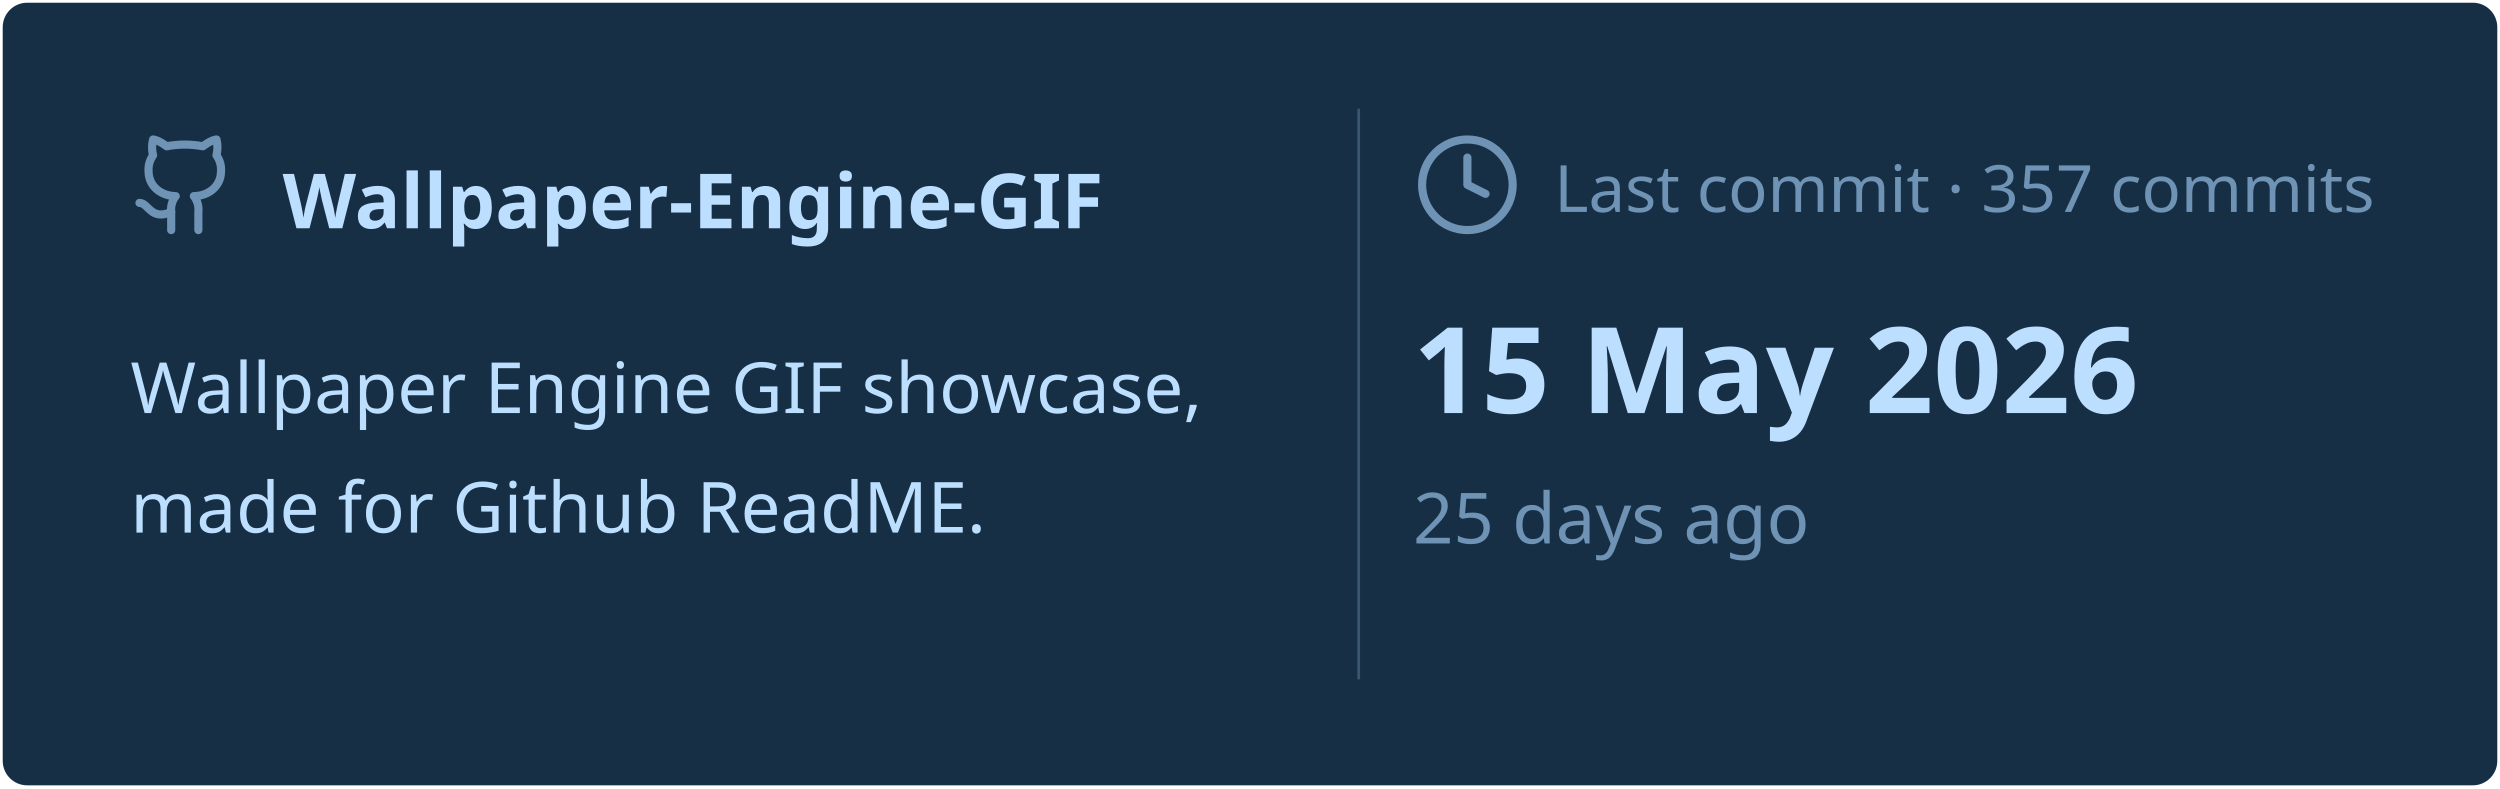
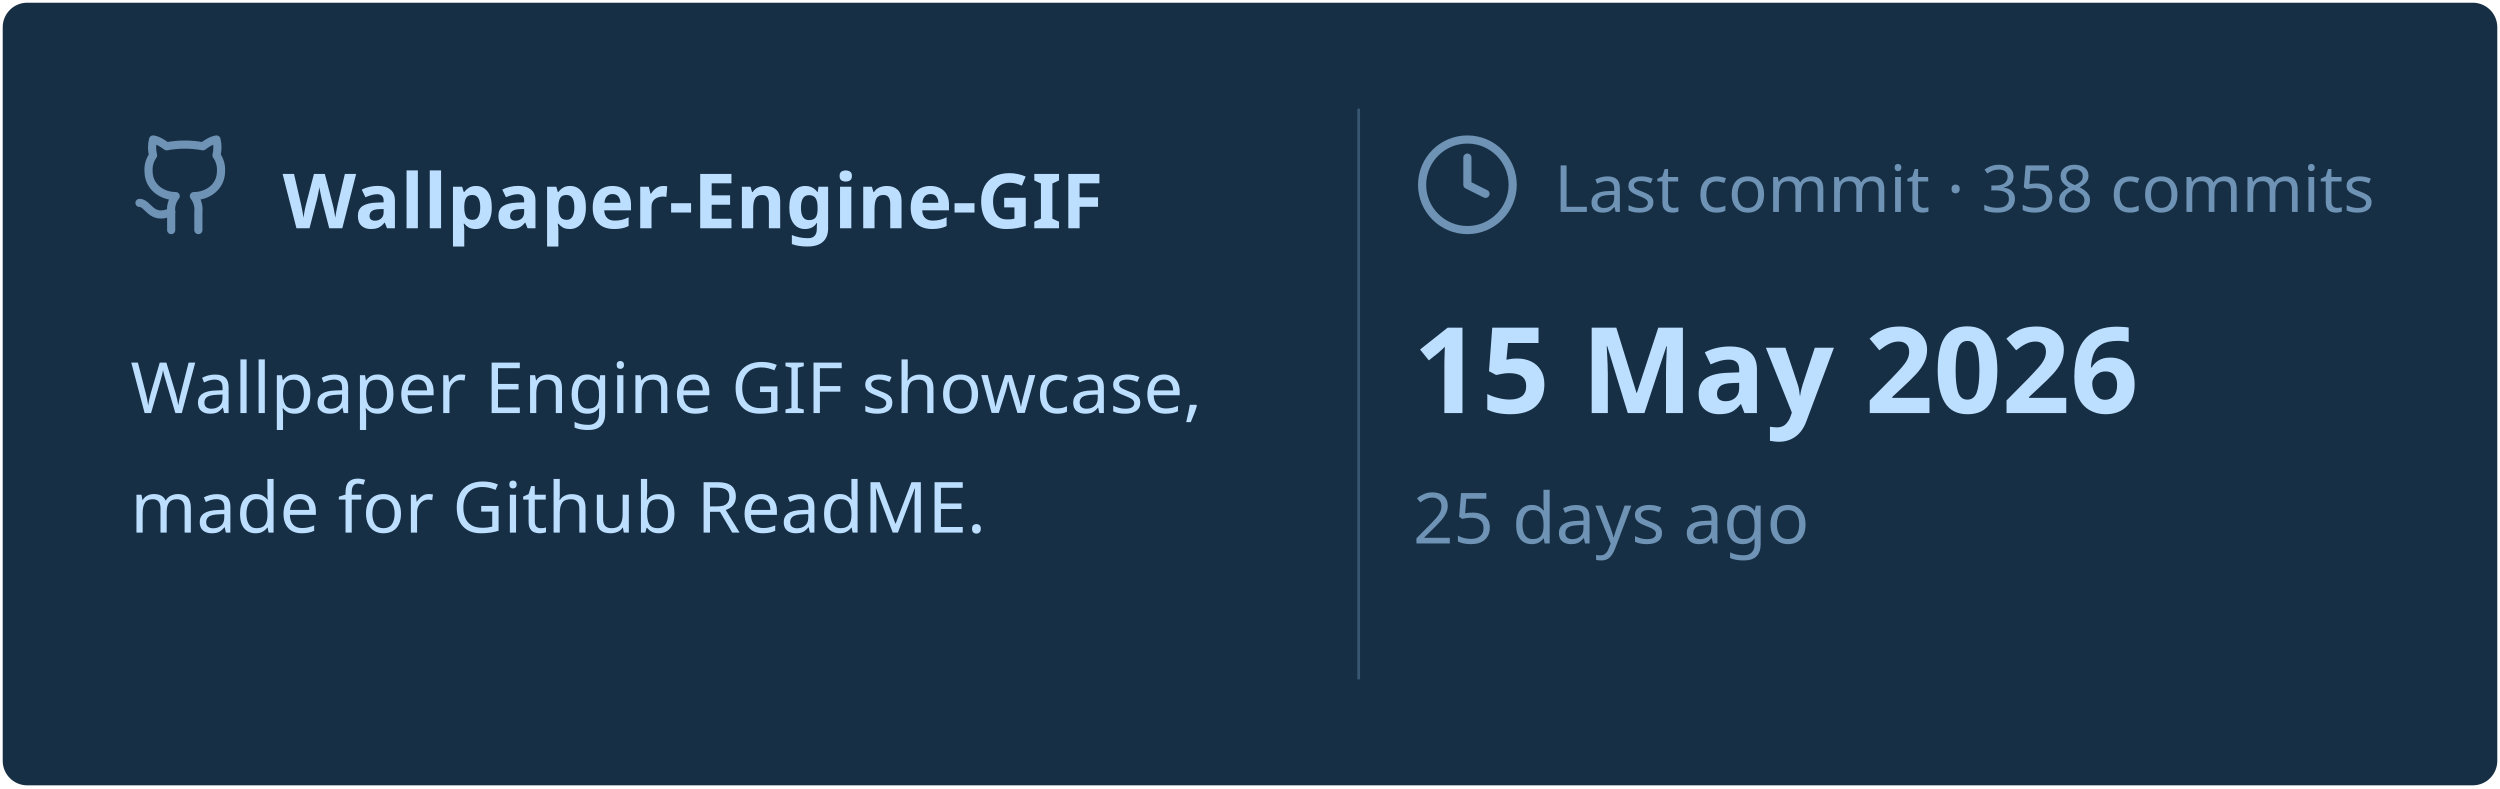
<svg xmlns="http://www.w3.org/2000/svg" viewBox="0 0 460 145" width="460px" height="145px">
  <rect stroke="#000000" stroke-opacity="0" fill="#172F45" rx="4.5" x="0.5" y="0.5" width="459" height="144" />
  <g transform="translate(24, 42)">
    <svg x="0" y="-18" width="20" height="20" viewBox="0 0 24 24" fill="none" stroke="#6E93B5" stroke-width="1.8" stroke-linecap="round" stroke-linejoin="round">
      <path d="M15 22v-4a4.8 4.8 0 0 0-1-3.5c3 0 6-2 6-5.5.08-1.25-.27-2.48-1-3.5.28-1.15.28-2.35 0-3.5 0 0-1 0-3 1.5-2.64-.5-5.36-.5-8 0C6 2 5 2 5 2c-.3 1.15-.3 2.35 0 3.5A5.403 5.403 0 0 0 4 9c0 3.5 3 5.5 6 5.5-.39.49-.68 1.05-.85 1.65-.17.6-.22 1.23-.15 1.85v4" />
      <path d="M9 18c-4.51 2-5-2-7-2" />
    </svg>
    <text x="28" y="0" font-family="&quot;Segoe UI&quot;, Ubuntu, sans-serif" font-size="14" font-weight="700" fill="#BDDFFF">Wallpaper-Engine-GIF</text>
  </g>
  <text x="24" y="76" font-family="&quot;Segoe UI&quot;, Ubuntu, sans-serif" font-size="13" font-weight="400" fill="#BDDFFF">Wallpaper Engine GIF showcase,</text>
  <text x="24" y="98" font-family="&quot;Segoe UI&quot;, Ubuntu, sans-serif" font-size="13" font-weight="400" fill="#BDDFFF">made for Github ReadME.</text>
  <line x1="250" y1="20" x2="250" y2="125" stroke="#6E93B5" stroke-width="0.5" stroke-opacity="0.4" />
  <svg x="260" y="24" width="20" height="20" viewBox="0 0 24 24" fill="none" stroke="#6E93B5" stroke-width="1.8" stroke-linecap="round" stroke-linejoin="round">
    <circle cx="12" cy="12" r="10" />
    <polyline points="12 6 12 12 16 14" />
  </svg>
-   <text x="286" y="39" font-family="&quot;Segoe UI&quot;, Ubuntu, sans-serif" font-size="12" font-weight="400" fill="#6E93B5">Last commit · 357 commits</text>
+   <text x="286" y="39" font-family="&quot;Segoe UI&quot;, Ubuntu, sans-serif" font-size="12" font-weight="400" fill="#6E93B5">Last commit · 358 commits</text>
  <text x="260" y="76" font-family="&quot;Segoe UI&quot;, Ubuntu, sans-serif" font-size="22" font-weight="700" fill="#BDDFFF">15 May 2026</text>
  <text x="260" y="100" font-family="&quot;Segoe UI&quot;, Ubuntu, sans-serif" font-size="13" font-weight="400" fill="#6E93B5">25 days ago</text>
</svg>
